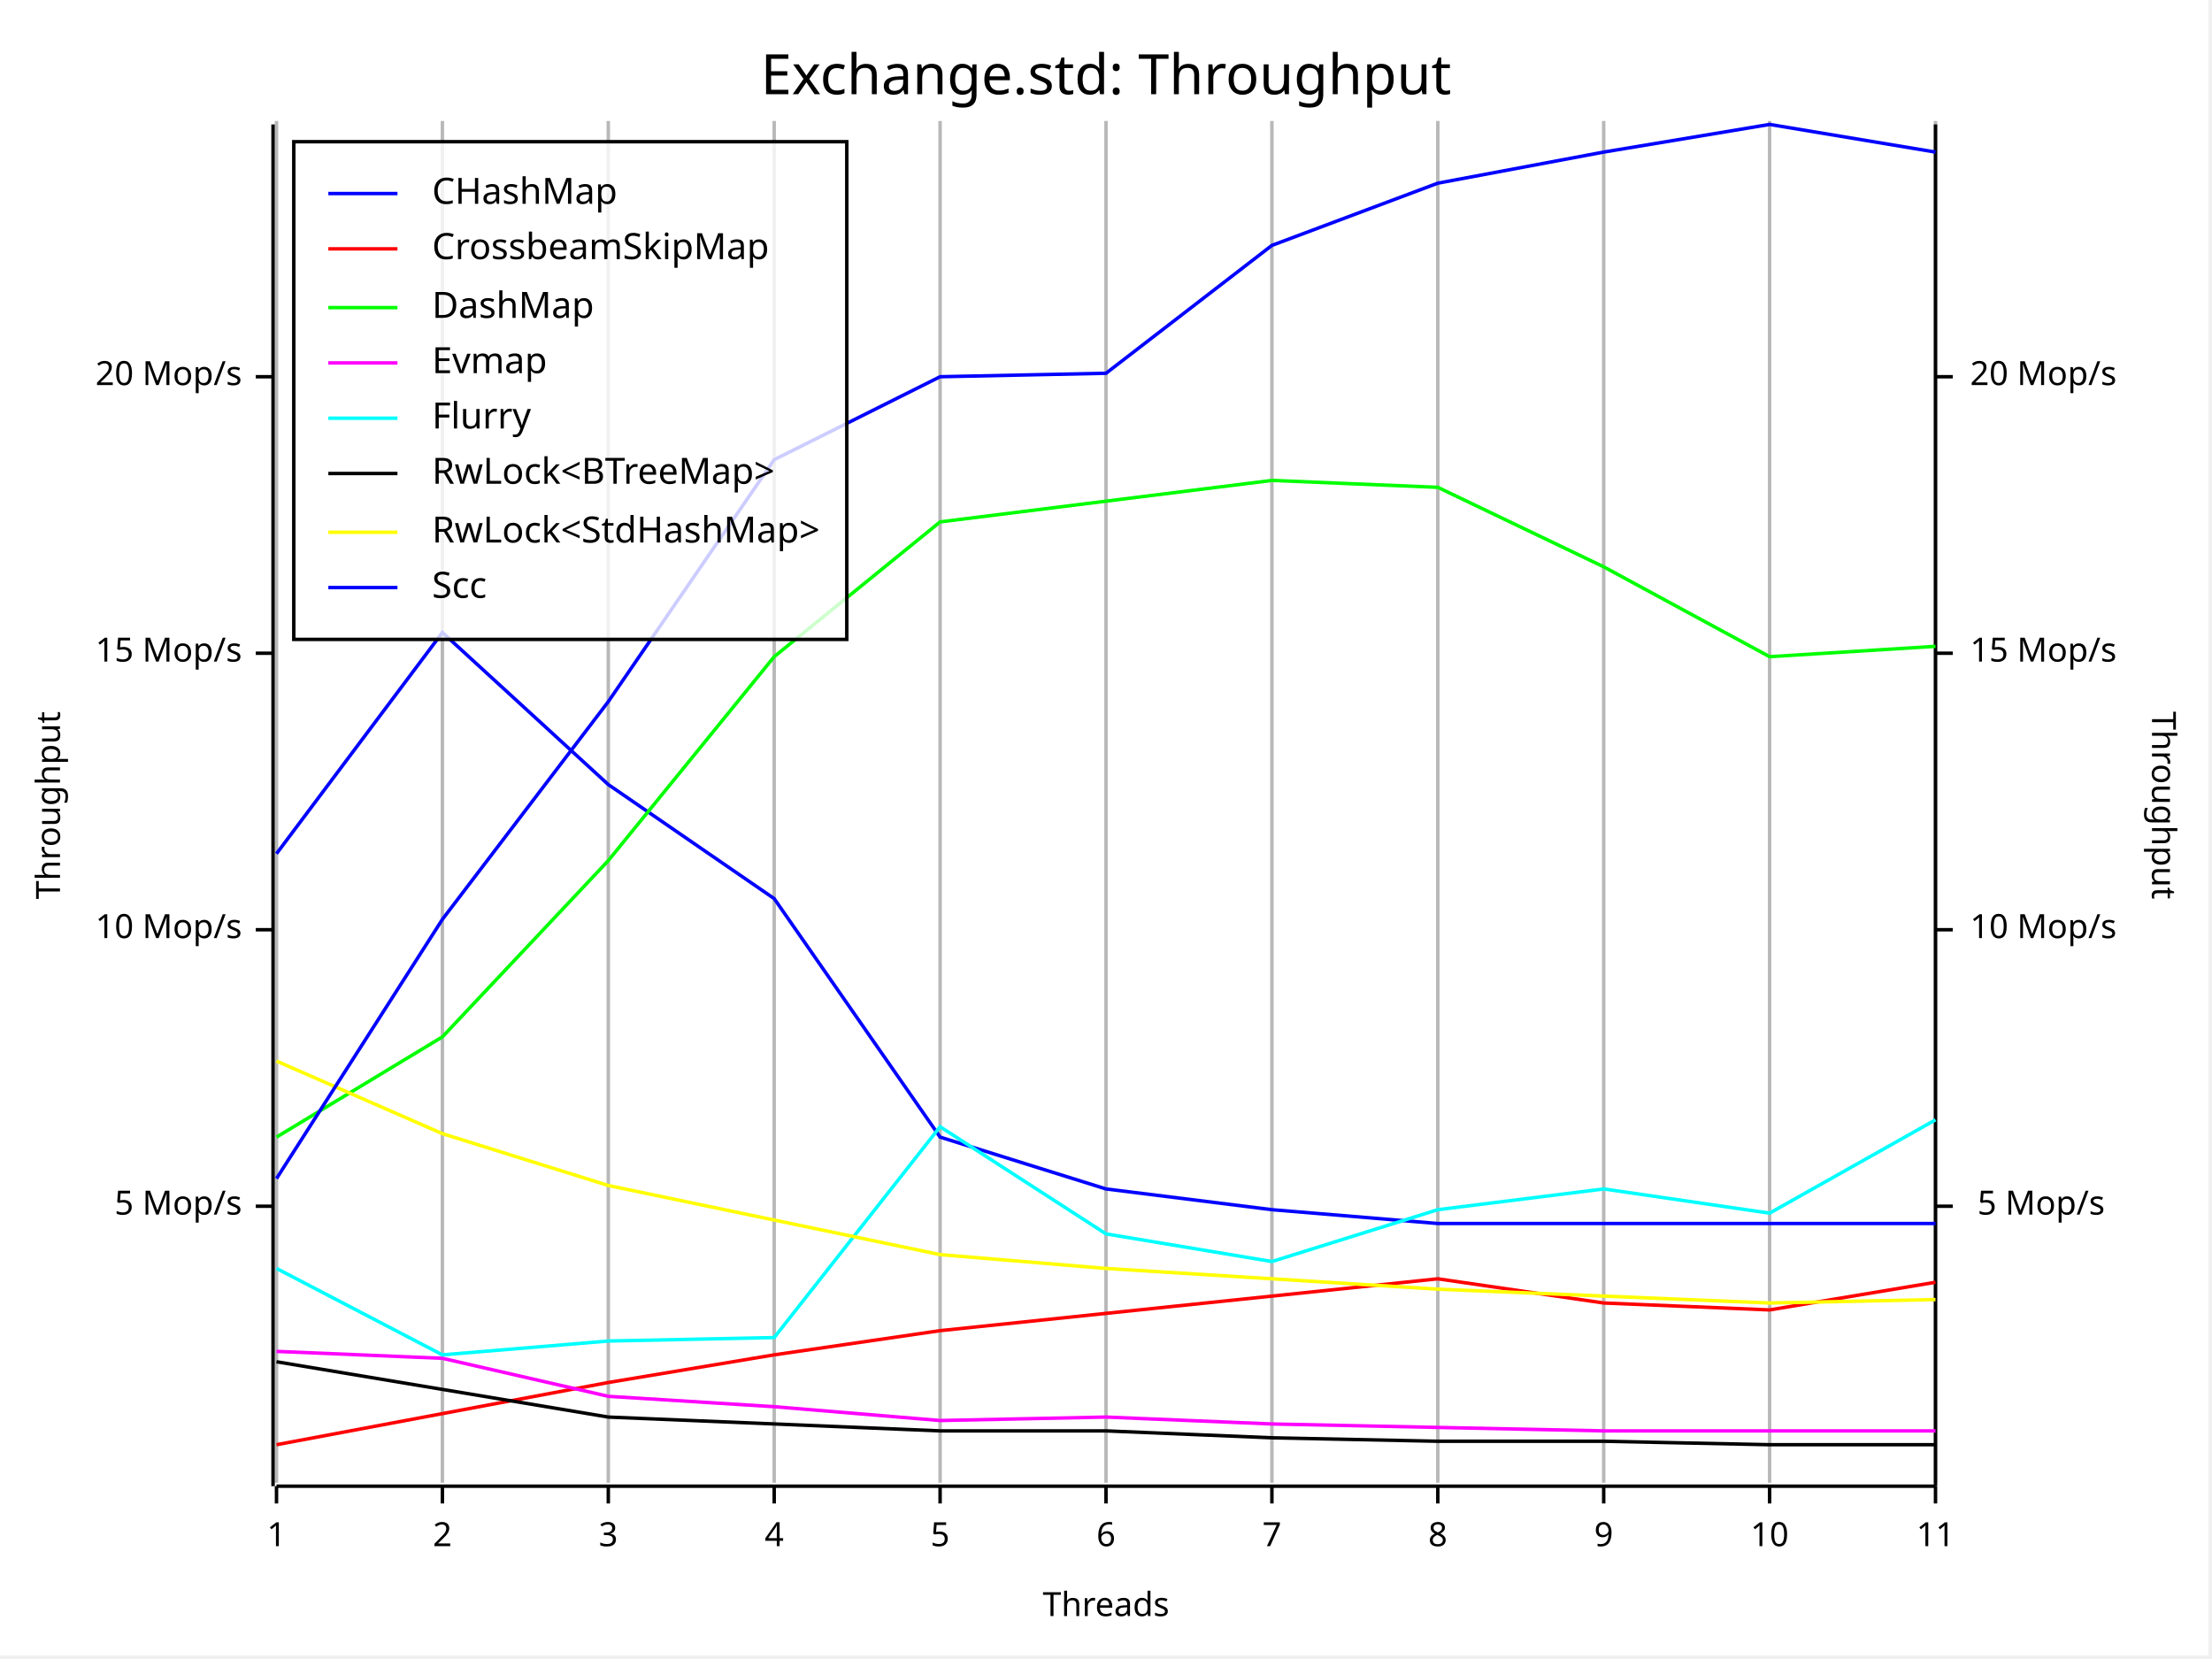
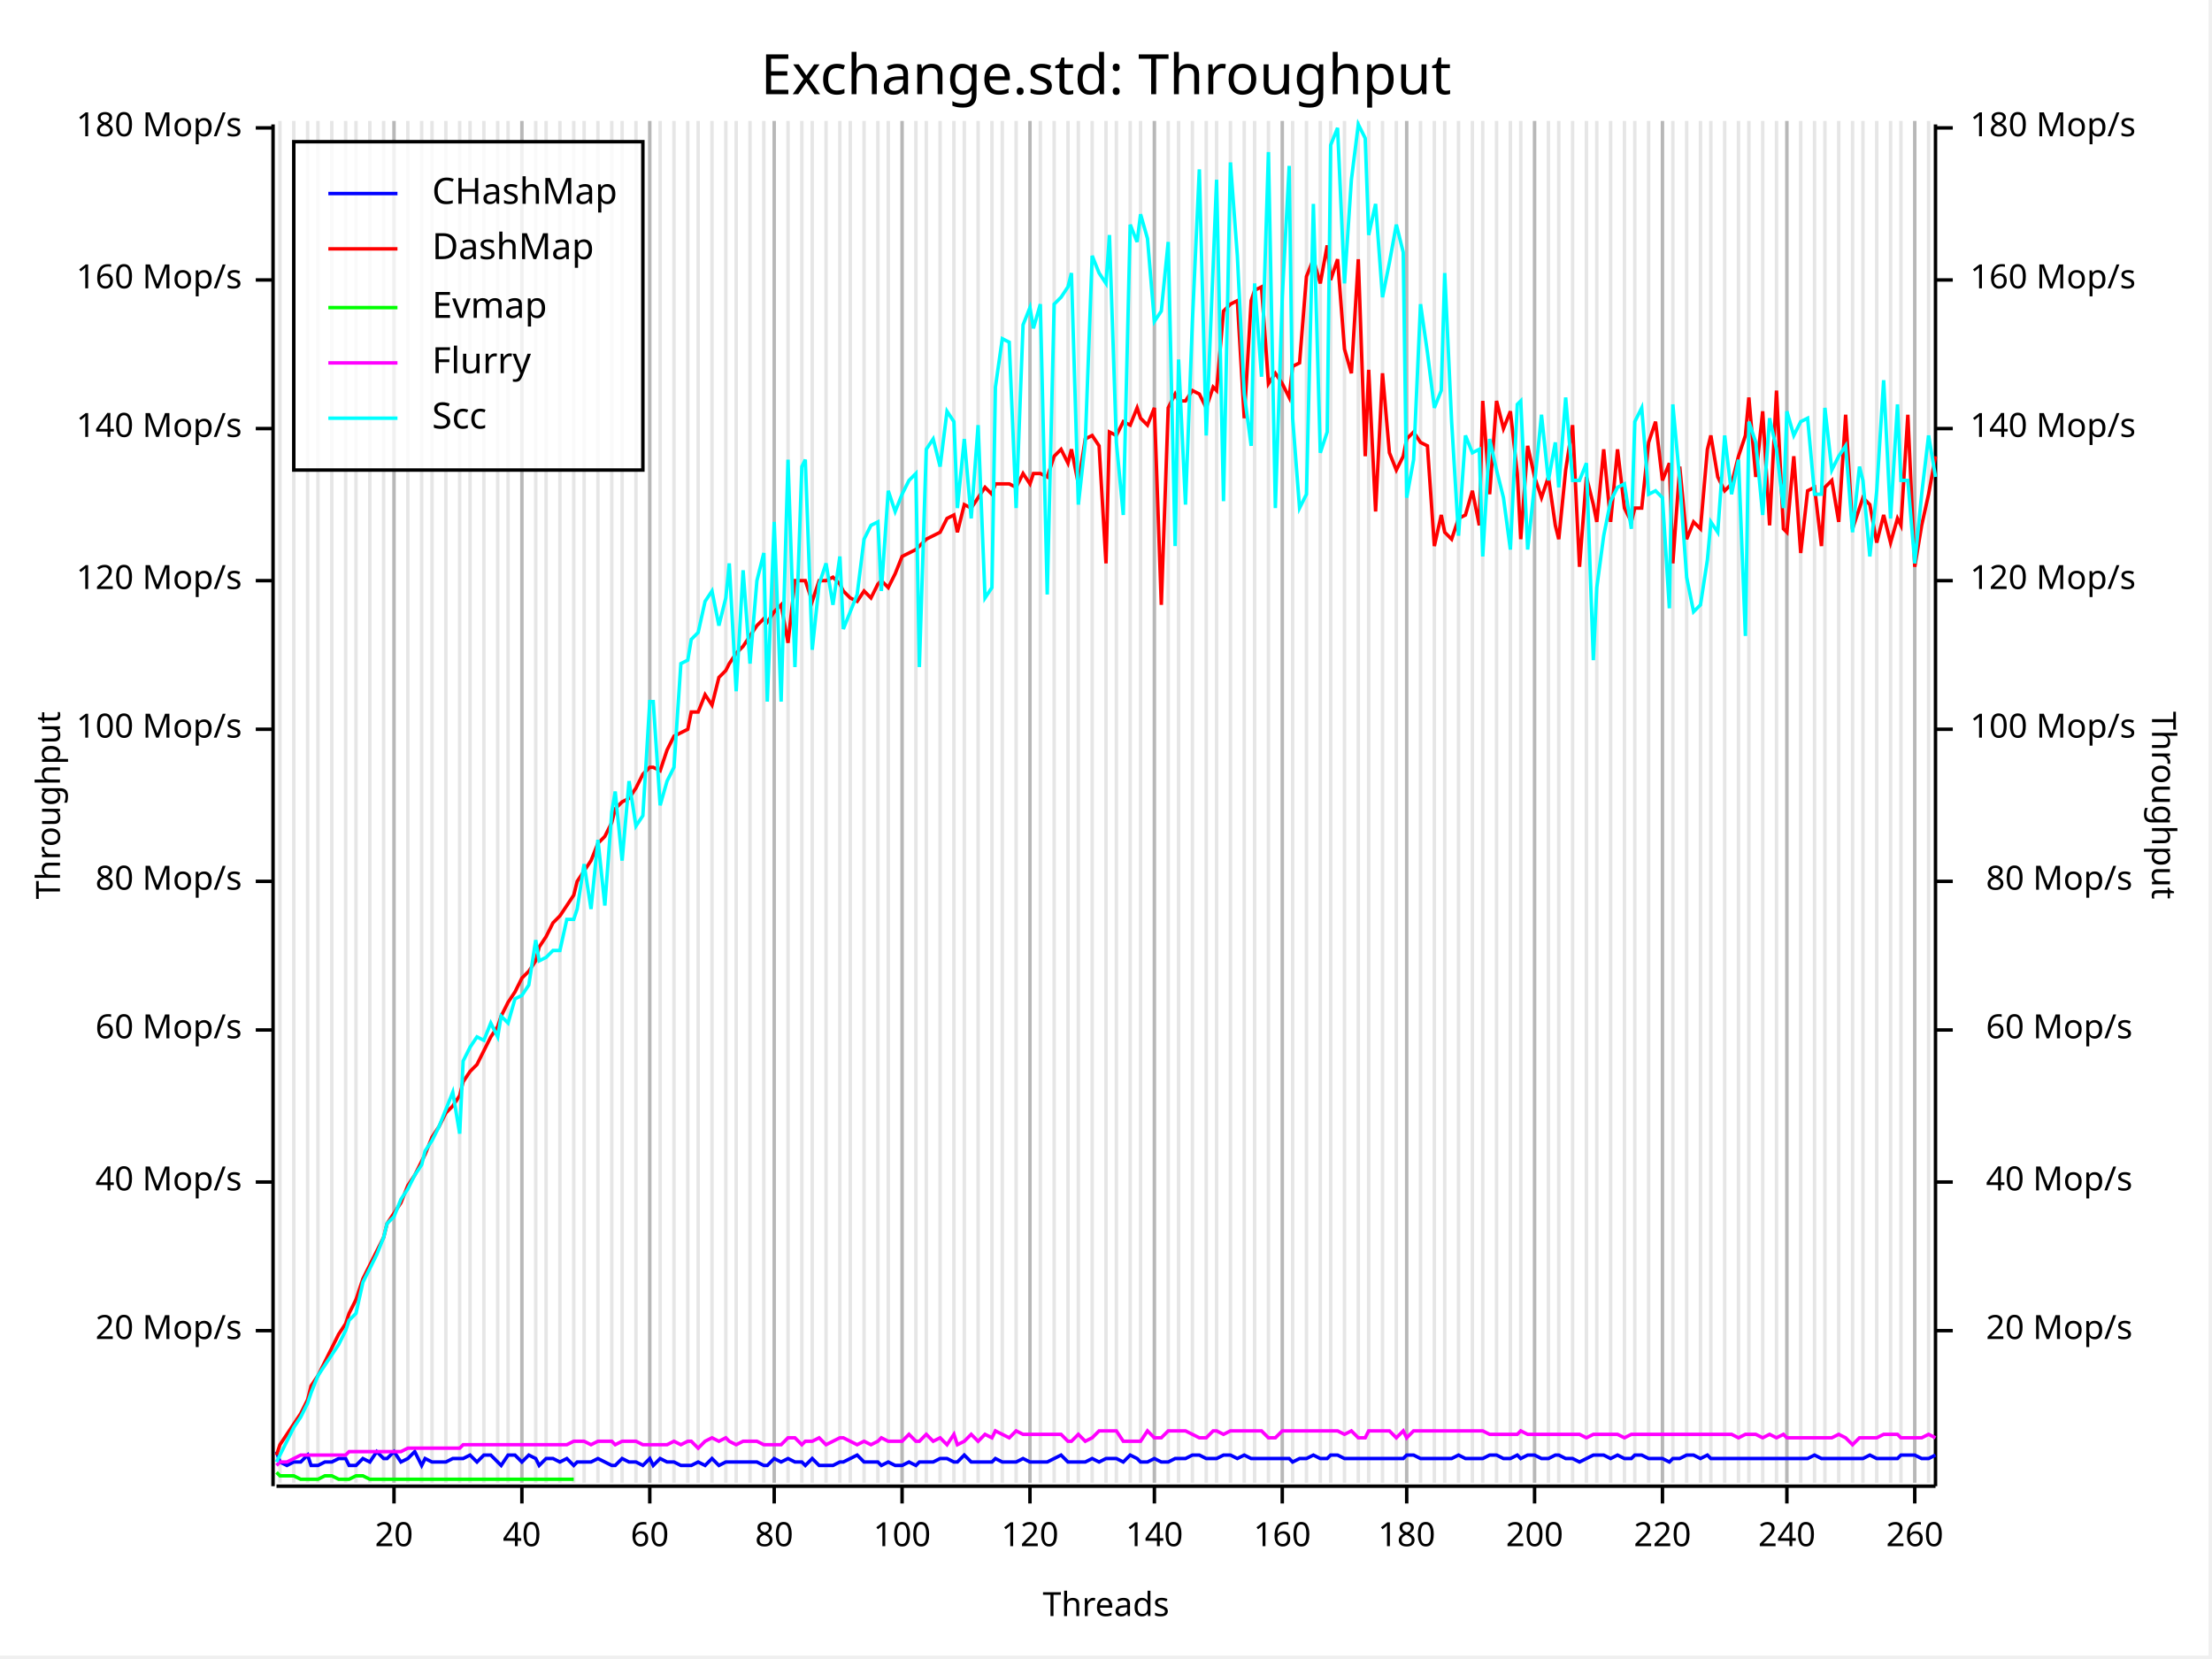
<svg xmlns="http://www.w3.org/2000/svg" width="640" height="480" viewBox="0 0 640 480">
  <rect x="0" y="0" width="639" height="479" opacity="1" fill="#FFFFFF" stroke="none" />
  <text x="320" y="15" dy="0.76em" text-anchor="middle" font-family="Fira Code" font-size="16.129" opacity="1" fill="#000000">
Exchange.std: Throughput
</text>
-   <line opacity="0.1" stroke="#000000" stroke-width="1" x1="80" y1="429" x2="80" y2="35" />
-   <line opacity="0.1" stroke="#000000" stroke-width="1" x1="128" y1="429" x2="128" y2="35" />
-   <line opacity="0.1" stroke="#000000" stroke-width="1" x1="176" y1="429" x2="176" y2="35" />
+   <line opacity="0.1" stroke="#000000" stroke-width="1" x1="81" y1="429" x2="81" y2="35" />
+   <line opacity="0.1" stroke="#000000" stroke-width="1" x1="85" y1="429" x2="85" y2="35" />
+   <line opacity="0.1" stroke="#000000" stroke-width="1" x1="89" y1="429" x2="89" y2="35" />
+   <line opacity="0.1" stroke="#000000" stroke-width="1" x1="92" y1="429" x2="92" y2="35" />
+   <line opacity="0.1" stroke="#000000" stroke-width="1" x1="96" y1="429" x2="96" y2="35" />
+   <line opacity="0.1" stroke="#000000" stroke-width="1" x1="100" y1="429" x2="100" y2="35" />
+   <line opacity="0.1" stroke="#000000" stroke-width="1" x1="103" y1="429" x2="103" y2="35" />
+   <line opacity="0.1" stroke="#000000" stroke-width="1" x1="107" y1="429" x2="107" y2="35" />
+   <line opacity="0.1" stroke="#000000" stroke-width="1" x1="111" y1="429" x2="111" y2="35" />
+   <line opacity="0.1" stroke="#000000" stroke-width="1" x1="114" y1="429" x2="114" y2="35" />
+   <line opacity="0.1" stroke="#000000" stroke-width="1" x1="118" y1="429" x2="118" y2="35" />
+   <line opacity="0.1" stroke="#000000" stroke-width="1" x1="122" y1="429" x2="122" y2="35" />
+   <line opacity="0.1" stroke="#000000" stroke-width="1" x1="125" y1="429" x2="125" y2="35" />
+   <line opacity="0.1" stroke="#000000" stroke-width="1" x1="129" y1="429" x2="129" y2="35" />
+   <line opacity="0.1" stroke="#000000" stroke-width="1" x1="133" y1="429" x2="133" y2="35" />
+   <line opacity="0.1" stroke="#000000" stroke-width="1" x1="136" y1="429" x2="136" y2="35" />
+   <line opacity="0.1" stroke="#000000" stroke-width="1" x1="140" y1="429" x2="140" y2="35" />
+   <line opacity="0.1" stroke="#000000" stroke-width="1" x1="144" y1="429" x2="144" y2="35" />
+   <line opacity="0.1" stroke="#000000" stroke-width="1" x1="147" y1="429" x2="147" y2="35" />
+   <line opacity="0.1" stroke="#000000" stroke-width="1" x1="151" y1="429" x2="151" y2="35" />
+   <line opacity="0.1" stroke="#000000" stroke-width="1" x1="155" y1="429" x2="155" y2="35" />
+   <line opacity="0.1" stroke="#000000" stroke-width="1" x1="158" y1="429" x2="158" y2="35" />
+   <line opacity="0.1" stroke="#000000" stroke-width="1" x1="162" y1="429" x2="162" y2="35" />
+   <line opacity="0.1" stroke="#000000" stroke-width="1" x1="166" y1="429" x2="166" y2="35" />
+   <line opacity="0.1" stroke="#000000" stroke-width="1" x1="169" y1="429" x2="169" y2="35" />
+   <line opacity="0.1" stroke="#000000" stroke-width="1" x1="173" y1="429" x2="173" y2="35" />
+   <line opacity="0.1" stroke="#000000" stroke-width="1" x1="177" y1="429" x2="177" y2="35" />
+   <line opacity="0.1" stroke="#000000" stroke-width="1" x1="180" y1="429" x2="180" y2="35" />
+   <line opacity="0.1" stroke="#000000" stroke-width="1" x1="184" y1="429" x2="184" y2="35" />
+   <line opacity="0.1" stroke="#000000" stroke-width="1" x1="188" y1="429" x2="188" y2="35" />
+   <line opacity="0.1" stroke="#000000" stroke-width="1" x1="191" y1="429" x2="191" y2="35" />
+   <line opacity="0.1" stroke="#000000" stroke-width="1" x1="195" y1="429" x2="195" y2="35" />
+   <line opacity="0.1" stroke="#000000" stroke-width="1" x1="199" y1="429" x2="199" y2="35" />
+   <line opacity="0.1" stroke="#000000" stroke-width="1" x1="202" y1="429" x2="202" y2="35" />
+   <line opacity="0.1" stroke="#000000" stroke-width="1" x1="206" y1="429" x2="206" y2="35" />
+   <line opacity="0.1" stroke="#000000" stroke-width="1" x1="210" y1="429" x2="210" y2="35" />
+   <line opacity="0.1" stroke="#000000" stroke-width="1" x1="213" y1="429" x2="213" y2="35" />
+   <line opacity="0.1" stroke="#000000" stroke-width="1" x1="217" y1="429" x2="217" y2="35" />
+   <line opacity="0.1" stroke="#000000" stroke-width="1" x1="221" y1="429" x2="221" y2="35" />
  <line opacity="0.1" stroke="#000000" stroke-width="1" x1="224" y1="429" x2="224" y2="35" />
+   <line opacity="0.1" stroke="#000000" stroke-width="1" x1="228" y1="429" x2="228" y2="35" />
+   <line opacity="0.1" stroke="#000000" stroke-width="1" x1="232" y1="429" x2="232" y2="35" />
+   <line opacity="0.1" stroke="#000000" stroke-width="1" x1="235" y1="429" x2="235" y2="35" />
+   <line opacity="0.1" stroke="#000000" stroke-width="1" x1="239" y1="429" x2="239" y2="35" />
+   <line opacity="0.1" stroke="#000000" stroke-width="1" x1="243" y1="429" x2="243" y2="35" />
+   <line opacity="0.1" stroke="#000000" stroke-width="1" x1="246" y1="429" x2="246" y2="35" />
+   <line opacity="0.1" stroke="#000000" stroke-width="1" x1="250" y1="429" x2="250" y2="35" />
+   <line opacity="0.1" stroke="#000000" stroke-width="1" x1="254" y1="429" x2="254" y2="35" />
+   <line opacity="0.1" stroke="#000000" stroke-width="1" x1="257" y1="429" x2="257" y2="35" />
+   <line opacity="0.1" stroke="#000000" stroke-width="1" x1="261" y1="429" x2="261" y2="35" />
+   <line opacity="0.1" stroke="#000000" stroke-width="1" x1="265" y1="429" x2="265" y2="35" />
+   <line opacity="0.1" stroke="#000000" stroke-width="1" x1="268" y1="429" x2="268" y2="35" />
  <line opacity="0.1" stroke="#000000" stroke-width="1" x1="272" y1="429" x2="272" y2="35" />
+   <line opacity="0.1" stroke="#000000" stroke-width="1" x1="276" y1="429" x2="276" y2="35" />
+   <line opacity="0.1" stroke="#000000" stroke-width="1" x1="279" y1="429" x2="279" y2="35" />
+   <line opacity="0.1" stroke="#000000" stroke-width="1" x1="283" y1="429" x2="283" y2="35" />
+   <line opacity="0.1" stroke="#000000" stroke-width="1" x1="287" y1="429" x2="287" y2="35" />
+   <line opacity="0.1" stroke="#000000" stroke-width="1" x1="290" y1="429" x2="290" y2="35" />
+   <line opacity="0.1" stroke="#000000" stroke-width="1" x1="294" y1="429" x2="294" y2="35" />
+   <line opacity="0.1" stroke="#000000" stroke-width="1" x1="298" y1="429" x2="298" y2="35" />
+   <line opacity="0.1" stroke="#000000" stroke-width="1" x1="301" y1="429" x2="301" y2="35" />
+   <line opacity="0.1" stroke="#000000" stroke-width="1" x1="305" y1="429" x2="305" y2="35" />
+   <line opacity="0.1" stroke="#000000" stroke-width="1" x1="309" y1="429" x2="309" y2="35" />
+   <line opacity="0.1" stroke="#000000" stroke-width="1" x1="312" y1="429" x2="312" y2="35" />
+   <line opacity="0.1" stroke="#000000" stroke-width="1" x1="316" y1="429" x2="316" y2="35" />
  <line opacity="0.1" stroke="#000000" stroke-width="1" x1="320" y1="429" x2="320" y2="35" />
-   <line opacity="0.1" stroke="#000000" stroke-width="1" x1="368" y1="429" x2="368" y2="35" />
-   <line opacity="0.1" stroke="#000000" stroke-width="1" x1="416" y1="429" x2="416" y2="35" />
-   <line opacity="0.1" stroke="#000000" stroke-width="1" x1="464" y1="429" x2="464" y2="35" />
-   <line opacity="0.1" stroke="#000000" stroke-width="1" x1="512" y1="429" x2="512" y2="35" />
-   <line opacity="0.1" stroke="#000000" stroke-width="1" x1="560" y1="429" x2="560" y2="35" />
+   <line opacity="0.1" stroke="#000000" stroke-width="1" x1="323" y1="429" x2="323" y2="35" />
+   <line opacity="0.1" stroke="#000000" stroke-width="1" x1="327" y1="429" x2="327" y2="35" />
+   <line opacity="0.1" stroke="#000000" stroke-width="1" x1="330" y1="429" x2="330" y2="35" />
+   <line opacity="0.1" stroke="#000000" stroke-width="1" x1="334" y1="429" x2="334" y2="35" />
+   <line opacity="0.1" stroke="#000000" stroke-width="1" x1="338" y1="429" x2="338" y2="35" />
+   <line opacity="0.1" stroke="#000000" stroke-width="1" x1="341" y1="429" x2="341" y2="35" />
+   <line opacity="0.1" stroke="#000000" stroke-width="1" x1="345" y1="429" x2="345" y2="35" />
+   <line opacity="0.1" stroke="#000000" stroke-width="1" x1="349" y1="429" x2="349" y2="35" />
+   <line opacity="0.1" stroke="#000000" stroke-width="1" x1="352" y1="429" x2="352" y2="35" />
+   <line opacity="0.1" stroke="#000000" stroke-width="1" x1="356" y1="429" x2="356" y2="35" />
+   <line opacity="0.1" stroke="#000000" stroke-width="1" x1="360" y1="429" x2="360" y2="35" />
+   <line opacity="0.1" stroke="#000000" stroke-width="1" x1="363" y1="429" x2="363" y2="35" />
+   <line opacity="0.1" stroke="#000000" stroke-width="1" x1="367" y1="429" x2="367" y2="35" />
+   <line opacity="0.1" stroke="#000000" stroke-width="1" x1="371" y1="429" x2="371" y2="35" />
+   <line opacity="0.1" stroke="#000000" stroke-width="1" x1="374" y1="429" x2="374" y2="35" />
+   <line opacity="0.1" stroke="#000000" stroke-width="1" x1="378" y1="429" x2="378" y2="35" />
+   <line opacity="0.1" stroke="#000000" stroke-width="1" x1="382" y1="429" x2="382" y2="35" />
+   <line opacity="0.1" stroke="#000000" stroke-width="1" x1="385" y1="429" x2="385" y2="35" />
+   <line opacity="0.1" stroke="#000000" stroke-width="1" x1="389" y1="429" x2="389" y2="35" />
+   <line opacity="0.1" stroke="#000000" stroke-width="1" x1="393" y1="429" x2="393" y2="35" />
+   <line opacity="0.1" stroke="#000000" stroke-width="1" x1="396" y1="429" x2="396" y2="35" />
+   <line opacity="0.1" stroke="#000000" stroke-width="1" x1="400" y1="429" x2="400" y2="35" />
+   <line opacity="0.1" stroke="#000000" stroke-width="1" x1="404" y1="429" x2="404" y2="35" />
+   <line opacity="0.1" stroke="#000000" stroke-width="1" x1="407" y1="429" x2="407" y2="35" />
+   <line opacity="0.1" stroke="#000000" stroke-width="1" x1="411" y1="429" x2="411" y2="35" />
+   <line opacity="0.1" stroke="#000000" stroke-width="1" x1="415" y1="429" x2="415" y2="35" />
+   <line opacity="0.1" stroke="#000000" stroke-width="1" x1="418" y1="429" x2="418" y2="35" />
+   <line opacity="0.1" stroke="#000000" stroke-width="1" x1="422" y1="429" x2="422" y2="35" />
+   <line opacity="0.1" stroke="#000000" stroke-width="1" x1="426" y1="429" x2="426" y2="35" />
+   <line opacity="0.1" stroke="#000000" stroke-width="1" x1="429" y1="429" x2="429" y2="35" />
+   <line opacity="0.1" stroke="#000000" stroke-width="1" x1="433" y1="429" x2="433" y2="35" />
+   <line opacity="0.1" stroke="#000000" stroke-width="1" x1="437" y1="429" x2="437" y2="35" />
+   <line opacity="0.1" stroke="#000000" stroke-width="1" x1="440" y1="429" x2="440" y2="35" />
+   <line opacity="0.1" stroke="#000000" stroke-width="1" x1="444" y1="429" x2="444" y2="35" />
+   <line opacity="0.1" stroke="#000000" stroke-width="1" x1="448" y1="429" x2="448" y2="35" />
+   <line opacity="0.1" stroke="#000000" stroke-width="1" x1="451" y1="429" x2="451" y2="35" />
+   <line opacity="0.1" stroke="#000000" stroke-width="1" x1="455" y1="429" x2="455" y2="35" />
+   <line opacity="0.1" stroke="#000000" stroke-width="1" x1="459" y1="429" x2="459" y2="35" />
+   <line opacity="0.1" stroke="#000000" stroke-width="1" x1="462" y1="429" x2="462" y2="35" />
+   <line opacity="0.1" stroke="#000000" stroke-width="1" x1="466" y1="429" x2="466" y2="35" />
+   <line opacity="0.1" stroke="#000000" stroke-width="1" x1="470" y1="429" x2="470" y2="35" />
+   <line opacity="0.1" stroke="#000000" stroke-width="1" x1="473" y1="429" x2="473" y2="35" />
+   <line opacity="0.1" stroke="#000000" stroke-width="1" x1="477" y1="429" x2="477" y2="35" />
+   <line opacity="0.1" stroke="#000000" stroke-width="1" x1="481" y1="429" x2="481" y2="35" />
+   <line opacity="0.1" stroke="#000000" stroke-width="1" x1="484" y1="429" x2="484" y2="35" />
+   <line opacity="0.1" stroke="#000000" stroke-width="1" x1="488" y1="429" x2="488" y2="35" />
+   <line opacity="0.1" stroke="#000000" stroke-width="1" x1="492" y1="429" x2="492" y2="35" />
+   <line opacity="0.1" stroke="#000000" stroke-width="1" x1="495" y1="429" x2="495" y2="35" />
+   <line opacity="0.1" stroke="#000000" stroke-width="1" x1="499" y1="429" x2="499" y2="35" />
+   <line opacity="0.1" stroke="#000000" stroke-width="1" x1="503" y1="429" x2="503" y2="35" />
+   <line opacity="0.1" stroke="#000000" stroke-width="1" x1="506" y1="429" x2="506" y2="35" />
+   <line opacity="0.1" stroke="#000000" stroke-width="1" x1="510" y1="429" x2="510" y2="35" />
+   <line opacity="0.1" stroke="#000000" stroke-width="1" x1="514" y1="429" x2="514" y2="35" />
+   <line opacity="0.1" stroke="#000000" stroke-width="1" x1="517" y1="429" x2="517" y2="35" />
+   <line opacity="0.1" stroke="#000000" stroke-width="1" x1="521" y1="429" x2="521" y2="35" />
+   <line opacity="0.1" stroke="#000000" stroke-width="1" x1="525" y1="429" x2="525" y2="35" />
+   <line opacity="0.1" stroke="#000000" stroke-width="1" x1="528" y1="429" x2="528" y2="35" />
+   <line opacity="0.1" stroke="#000000" stroke-width="1" x1="532" y1="429" x2="532" y2="35" />
+   <line opacity="0.1" stroke="#000000" stroke-width="1" x1="536" y1="429" x2="536" y2="35" />
+   <line opacity="0.1" stroke="#000000" stroke-width="1" x1="539" y1="429" x2="539" y2="35" />
+   <line opacity="0.1" stroke="#000000" stroke-width="1" x1="543" y1="429" x2="543" y2="35" />
+   <line opacity="0.1" stroke="#000000" stroke-width="1" x1="547" y1="429" x2="547" y2="35" />
+   <line opacity="0.1" stroke="#000000" stroke-width="1" x1="550" y1="429" x2="550" y2="35" />
+   <line opacity="0.1" stroke="#000000" stroke-width="1" x1="554" y1="429" x2="554" y2="35" />
+   <line opacity="0.1" stroke="#000000" stroke-width="1" x1="558" y1="429" x2="558" y2="35" />
  <text x="10" y="233" dy="0.76em" text-anchor="middle" font-family="sans-serif" font-size="9.677" opacity="1" fill="#000000" transform="rotate(270, 10, 233)">
Throughput
</text>
  <text x="320" y="470" dy="-0.5ex" text-anchor="middle" font-family="sans-serif" font-size="9.677" opacity="1" fill="#000000">
Threads
</text>
  <text x="630" y="233" dy="0.76em" text-anchor="middle" font-family="sans-serif" font-size="9.677" opacity="1" fill="#000000" transform="rotate(90, 630, 233)">
Throughput
</text>
-   <line opacity="0.2" stroke="#000000" stroke-width="1" x1="80" y1="429" x2="80" y2="35" />
-   <line opacity="0.2" stroke="#000000" stroke-width="1" x1="128" y1="429" x2="128" y2="35" />
-   <line opacity="0.2" stroke="#000000" stroke-width="1" x1="176" y1="429" x2="176" y2="35" />
+   <line opacity="0.2" stroke="#000000" stroke-width="1" x1="114" y1="429" x2="114" y2="35" />
+   <line opacity="0.2" stroke="#000000" stroke-width="1" x1="151" y1="429" x2="151" y2="35" />
+   <line opacity="0.2" stroke="#000000" stroke-width="1" x1="188" y1="429" x2="188" y2="35" />
  <line opacity="0.2" stroke="#000000" stroke-width="1" x1="224" y1="429" x2="224" y2="35" />
-   <line opacity="0.2" stroke="#000000" stroke-width="1" x1="272" y1="429" x2="272" y2="35" />
-   <line opacity="0.2" stroke="#000000" stroke-width="1" x1="320" y1="429" x2="320" y2="35" />
-   <line opacity="0.2" stroke="#000000" stroke-width="1" x1="368" y1="429" x2="368" y2="35" />
-   <line opacity="0.2" stroke="#000000" stroke-width="1" x1="416" y1="429" x2="416" y2="35" />
-   <line opacity="0.2" stroke="#000000" stroke-width="1" x1="464" y1="429" x2="464" y2="35" />
-   <line opacity="0.2" stroke="#000000" stroke-width="1" x1="512" y1="429" x2="512" y2="35" />
-   <line opacity="0.2" stroke="#000000" stroke-width="1" x1="560" y1="429" x2="560" y2="35" />
+   <line opacity="0.2" stroke="#000000" stroke-width="1" x1="261" y1="429" x2="261" y2="35" />
+   <line opacity="0.2" stroke="#000000" stroke-width="1" x1="298" y1="429" x2="298" y2="35" />
+   <line opacity="0.2" stroke="#000000" stroke-width="1" x1="334" y1="429" x2="334" y2="35" />
+   <line opacity="0.2" stroke="#000000" stroke-width="1" x1="371" y1="429" x2="371" y2="35" />
+   <line opacity="0.2" stroke="#000000" stroke-width="1" x1="407" y1="429" x2="407" y2="35" />
+   <line opacity="0.2" stroke="#000000" stroke-width="1" x1="444" y1="429" x2="444" y2="35" />
+   <line opacity="0.2" stroke="#000000" stroke-width="1" x1="481" y1="429" x2="481" y2="35" />
+   <line opacity="0.2" stroke="#000000" stroke-width="1" x1="517" y1="429" x2="517" y2="35" />
+   <line opacity="0.2" stroke="#000000" stroke-width="1" x1="554" y1="429" x2="554" y2="35" />
  <polyline fill="none" opacity="1" stroke="#000000" stroke-width="1" points="79,36 79,430 " />
-   <text x="70" y="349" dy="0.5ex" text-anchor="end" font-family="sans-serif" font-size="9.677" opacity="1" fill="#000000">
- 5 Mop/s
- </text>
-   <polyline fill="none" opacity="1" stroke="#000000" stroke-width="1" points="74,349 79,349 " />
-   <text x="70" y="269" dy="0.5ex" text-anchor="end" font-family="sans-serif" font-size="9.677" opacity="1" fill="#000000">
- 10 Mop/s
- </text>
-   <polyline fill="none" opacity="1" stroke="#000000" stroke-width="1" points="74,269 79,269 " />
-   <text x="70" y="189" dy="0.5ex" text-anchor="end" font-family="sans-serif" font-size="9.677" opacity="1" fill="#000000">
- 15 Mop/s
- </text>
-   <polyline fill="none" opacity="1" stroke="#000000" stroke-width="1" points="74,189 79,189 " />
-   <text x="70" y="109" dy="0.5ex" text-anchor="end" font-family="sans-serif" font-size="9.677" opacity="1" fill="#000000">
+   <text x="70" y="385" dy="0.5ex" text-anchor="end" font-family="sans-serif" font-size="9.677" opacity="1" fill="#000000">
20 Mop/s
</text>
-   <polyline fill="none" opacity="1" stroke="#000000" stroke-width="1" points="74,109 79,109 " />
+   <polyline fill="none" opacity="1" stroke="#000000" stroke-width="1" points="74,385 79,385 " />
+   <text x="70" y="342" dy="0.5ex" text-anchor="end" font-family="sans-serif" font-size="9.677" opacity="1" fill="#000000">
+ 40 Mop/s
+ </text>
+   <polyline fill="none" opacity="1" stroke="#000000" stroke-width="1" points="74,342 79,342 " />
+   <text x="70" y="298" dy="0.5ex" text-anchor="end" font-family="sans-serif" font-size="9.677" opacity="1" fill="#000000">
+ 60 Mop/s
+ </text>
+   <polyline fill="none" opacity="1" stroke="#000000" stroke-width="1" points="74,298 79,298 " />
+   <text x="70" y="255" dy="0.5ex" text-anchor="end" font-family="sans-serif" font-size="9.677" opacity="1" fill="#000000">
+ 80 Mop/s
+ </text>
+   <polyline fill="none" opacity="1" stroke="#000000" stroke-width="1" points="74,255 79,255 " />
+   <text x="70" y="211" dy="0.5ex" text-anchor="end" font-family="sans-serif" font-size="9.677" opacity="1" fill="#000000">
+ 100 Mop/s
+ </text>
+   <polyline fill="none" opacity="1" stroke="#000000" stroke-width="1" points="74,211 79,211 " />
+   <text x="70" y="168" dy="0.5ex" text-anchor="end" font-family="sans-serif" font-size="9.677" opacity="1" fill="#000000">
+ 120 Mop/s
+ </text>
+   <polyline fill="none" opacity="1" stroke="#000000" stroke-width="1" points="74,168 79,168 " />
+   <text x="70" y="124" dy="0.5ex" text-anchor="end" font-family="sans-serif" font-size="9.677" opacity="1" fill="#000000">
+ 140 Mop/s
+ </text>
+   <polyline fill="none" opacity="1" stroke="#000000" stroke-width="1" points="74,124 79,124 " />
+   <text x="70" y="81" dy="0.5ex" text-anchor="end" font-family="sans-serif" font-size="9.677" opacity="1" fill="#000000">
+ 160 Mop/s
+ </text>
+   <polyline fill="none" opacity="1" stroke="#000000" stroke-width="1" points="74,81 79,81 " />
+   <text x="70" y="37" dy="0.5ex" text-anchor="end" font-family="sans-serif" font-size="9.677" opacity="1" fill="#000000">
+ 180 Mop/s
+ </text>
+   <polyline fill="none" opacity="1" stroke="#000000" stroke-width="1" points="74,37 79,37 " />
  <polyline fill="none" opacity="1" stroke="#000000" stroke-width="1" points="80,430 560,430 " />
-   <text x="80" y="440" dy="0.76em" text-anchor="middle" font-family="sans-serif" font-size="9.677" opacity="1" fill="#000000">
- 1
- </text>
-   <polyline fill="none" opacity="1" stroke="#000000" stroke-width="1" points="80,430 80,435 " />
-   <text x="128" y="440" dy="0.76em" text-anchor="middle" font-family="sans-serif" font-size="9.677" opacity="1" fill="#000000">
- 2
- </text>
-   <polyline fill="none" opacity="1" stroke="#000000" stroke-width="1" points="128,430 128,435 " />
-   <text x="176" y="440" dy="0.76em" text-anchor="middle" font-family="sans-serif" font-size="9.677" opacity="1" fill="#000000">
- 3
- </text>
-   <polyline fill="none" opacity="1" stroke="#000000" stroke-width="1" points="176,430 176,435 " />
+   <text x="114" y="440" dy="0.76em" text-anchor="middle" font-family="sans-serif" font-size="9.677" opacity="1" fill="#000000">
+ 20
+ </text>
+   <polyline fill="none" opacity="1" stroke="#000000" stroke-width="1" points="114,430 114,435 " />
+   <text x="151" y="440" dy="0.76em" text-anchor="middle" font-family="sans-serif" font-size="9.677" opacity="1" fill="#000000">
+ 40
+ </text>
+   <polyline fill="none" opacity="1" stroke="#000000" stroke-width="1" points="151,430 151,435 " />
+   <text x="188" y="440" dy="0.76em" text-anchor="middle" font-family="sans-serif" font-size="9.677" opacity="1" fill="#000000">
+ 60
+ </text>
+   <polyline fill="none" opacity="1" stroke="#000000" stroke-width="1" points="188,430 188,435 " />
  <text x="224" y="440" dy="0.76em" text-anchor="middle" font-family="sans-serif" font-size="9.677" opacity="1" fill="#000000">
- 4
+ 80
</text>
  <polyline fill="none" opacity="1" stroke="#000000" stroke-width="1" points="224,430 224,435 " />
-   <text x="272" y="440" dy="0.76em" text-anchor="middle" font-family="sans-serif" font-size="9.677" opacity="1" fill="#000000">
- 5
- </text>
-   <polyline fill="none" opacity="1" stroke="#000000" stroke-width="1" points="272,430 272,435 " />
-   <text x="320" y="440" dy="0.76em" text-anchor="middle" font-family="sans-serif" font-size="9.677" opacity="1" fill="#000000">
- 6
- </text>
-   <polyline fill="none" opacity="1" stroke="#000000" stroke-width="1" points="320,430 320,435 " />
-   <text x="368" y="440" dy="0.76em" text-anchor="middle" font-family="sans-serif" font-size="9.677" opacity="1" fill="#000000">
- 7
- </text>
-   <polyline fill="none" opacity="1" stroke="#000000" stroke-width="1" points="368,430 368,435 " />
-   <text x="416" y="440" dy="0.76em" text-anchor="middle" font-family="sans-serif" font-size="9.677" opacity="1" fill="#000000">
- 8
- </text>
-   <polyline fill="none" opacity="1" stroke="#000000" stroke-width="1" points="416,430 416,435 " />
-   <text x="464" y="440" dy="0.76em" text-anchor="middle" font-family="sans-serif" font-size="9.677" opacity="1" fill="#000000">
- 9
- </text>
-   <polyline fill="none" opacity="1" stroke="#000000" stroke-width="1" points="464,430 464,435 " />
-   <text x="512" y="440" dy="0.76em" text-anchor="middle" font-family="sans-serif" font-size="9.677" opacity="1" fill="#000000">
- 10
- </text>
-   <polyline fill="none" opacity="1" stroke="#000000" stroke-width="1" points="512,430 512,435 " />
-   <text x="560" y="440" dy="0.76em" text-anchor="middle" font-family="sans-serif" font-size="9.677" opacity="1" fill="#000000">
- 11
- </text>
-   <polyline fill="none" opacity="1" stroke="#000000" stroke-width="1" points="560,430 560,435 " />
+   <text x="261" y="440" dy="0.76em" text-anchor="middle" font-family="sans-serif" font-size="9.677" opacity="1" fill="#000000">
+ 100
+ </text>
+   <polyline fill="none" opacity="1" stroke="#000000" stroke-width="1" points="261,430 261,435 " />
+   <text x="298" y="440" dy="0.76em" text-anchor="middle" font-family="sans-serif" font-size="9.677" opacity="1" fill="#000000">
+ 120
+ </text>
+   <polyline fill="none" opacity="1" stroke="#000000" stroke-width="1" points="298,430 298,435 " />
+   <text x="334" y="440" dy="0.76em" text-anchor="middle" font-family="sans-serif" font-size="9.677" opacity="1" fill="#000000">
+ 140
+ </text>
+   <polyline fill="none" opacity="1" stroke="#000000" stroke-width="1" points="334,430 334,435 " />
+   <text x="371" y="440" dy="0.76em" text-anchor="middle" font-family="sans-serif" font-size="9.677" opacity="1" fill="#000000">
+ 160
+ </text>
+   <polyline fill="none" opacity="1" stroke="#000000" stroke-width="1" points="371,430 371,435 " />
+   <text x="407" y="440" dy="0.76em" text-anchor="middle" font-family="sans-serif" font-size="9.677" opacity="1" fill="#000000">
+ 180
+ </text>
+   <polyline fill="none" opacity="1" stroke="#000000" stroke-width="1" points="407,430 407,435 " />
+   <text x="444" y="440" dy="0.76em" text-anchor="middle" font-family="sans-serif" font-size="9.677" opacity="1" fill="#000000">
+ 200
+ </text>
+   <polyline fill="none" opacity="1" stroke="#000000" stroke-width="1" points="444,430 444,435 " />
+   <text x="481" y="440" dy="0.76em" text-anchor="middle" font-family="sans-serif" font-size="9.677" opacity="1" fill="#000000">
+ 220
+ </text>
+   <polyline fill="none" opacity="1" stroke="#000000" stroke-width="1" points="481,430 481,435 " />
+   <text x="517" y="440" dy="0.76em" text-anchor="middle" font-family="sans-serif" font-size="9.677" opacity="1" fill="#000000">
+ 240
+ </text>
+   <polyline fill="none" opacity="1" stroke="#000000" stroke-width="1" points="517,430 517,435 " />
+   <text x="554" y="440" dy="0.76em" text-anchor="middle" font-family="sans-serif" font-size="9.677" opacity="1" fill="#000000">
+ 260
+ </text>
+   <polyline fill="none" opacity="1" stroke="#000000" stroke-width="1" points="554,430 554,435 " />
  <polyline fill="none" opacity="1" stroke="#000000" stroke-width="1" points="560,36 560,430 " />
-   <text x="609" y="349" dy="0.5ex" text-anchor="end" font-family="sans-serif" font-size="9.677" opacity="1" fill="#000000">
- 5 Mop/s
- </text>
-   <polyline fill="none" opacity="1" stroke="#000000" stroke-width="1" points="560,349 565,349 " />
-   <text x="570" y="269" dy="0.5ex" text-anchor="start" font-family="sans-serif" font-size="9.677" opacity="1" fill="#000000">
- 10 Mop/s
- </text>
-   <polyline fill="none" opacity="1" stroke="#000000" stroke-width="1" points="560,269 565,269 " />
-   <text x="570" y="189" dy="0.5ex" text-anchor="start" font-family="sans-serif" font-size="9.677" opacity="1" fill="#000000">
- 15 Mop/s
- </text>
-   <polyline fill="none" opacity="1" stroke="#000000" stroke-width="1" points="560,189 565,189 " />
-   <text x="570" y="109" dy="0.5ex" text-anchor="start" font-family="sans-serif" font-size="9.677" opacity="1" fill="#000000">
+   <text x="617" y="385" dy="0.5ex" text-anchor="end" font-family="sans-serif" font-size="9.677" opacity="1" fill="#000000">
20 Mop/s
</text>
-   <polyline fill="none" opacity="1" stroke="#000000" stroke-width="1" points="560,109 565,109 " />
-   <polyline fill="none" opacity="1" stroke="#0000FF" stroke-width="1" points="80,247 128,183 176,227 224,260 272,329 320,344 368,350 416,354 464,354 512,354 560,354 " />
-   <polyline fill="none" opacity="1" stroke="#FF0000" stroke-width="1" points="80,418 128,409 176,400 224,392 272,385 320,380 368,375 416,370 464,377 512,379 560,371 " />
-   <polyline fill="none" opacity="1" stroke="#00FF00" stroke-width="1" points="80,329 128,300 176,249 224,190 272,151 320,145 368,139 416,141 464,164 512,190 560,187 " />
-   <polyline fill="none" opacity="1" stroke="#FF00FF" stroke-width="1" points="80,391 128,393 176,404 224,407 272,411 320,410 368,412 416,413 464,414 512,414 560,414 " />
-   <polyline fill="none" opacity="1" stroke="#00FFFF" stroke-width="1" points="80,367 128,392 176,388 224,387 272,326 320,357 368,365 416,350 464,344 512,351 560,324 " />
-   <polyline fill="none" opacity="1" stroke="#000000" stroke-width="1" points="80,394 128,402 176,410 224,412 272,414 320,414 368,416 416,417 464,417 512,418 560,418 " />
-   <polyline fill="none" opacity="1" stroke="#FFFF00" stroke-width="1" points="80,307 128,328 176,343 224,353 272,363 320,367 368,370 416,373 464,375 512,377 560,376 " />
-   <polyline fill="none" opacity="1" stroke="#0000FF" stroke-width="1" points="80,341 128,266 176,203 224,133 272,109 320,108 368,71 416,53 464,44 512,36 560,44 " />
-   <rect x="85" y="41" width="160" height="144" opacity="0.8" fill="#FFFFFF" stroke="none" />
-   <rect x="85" y="41" width="160" height="144" opacity="1" fill="none" stroke="#000000" />
+   <polyline fill="none" opacity="1" stroke="#000000" stroke-width="1" points="560,385 565,385 " />
+   <text x="617" y="342" dy="0.5ex" text-anchor="end" font-family="sans-serif" font-size="9.677" opacity="1" fill="#000000">
+ 40 Mop/s
+ </text>
+   <polyline fill="none" opacity="1" stroke="#000000" stroke-width="1" points="560,342 565,342 " />
+   <text x="617" y="298" dy="0.5ex" text-anchor="end" font-family="sans-serif" font-size="9.677" opacity="1" fill="#000000">
+ 60 Mop/s
+ </text>
+   <polyline fill="none" opacity="1" stroke="#000000" stroke-width="1" points="560,298 565,298 " />
+   <text x="617" y="255" dy="0.5ex" text-anchor="end" font-family="sans-serif" font-size="9.677" opacity="1" fill="#000000">
+ 80 Mop/s
+ </text>
+   <polyline fill="none" opacity="1" stroke="#000000" stroke-width="1" points="560,255 565,255 " />
+   <text x="570" y="211" dy="0.5ex" text-anchor="start" font-family="sans-serif" font-size="9.677" opacity="1" fill="#000000">
+ 100 Mop/s
+ </text>
+   <polyline fill="none" opacity="1" stroke="#000000" stroke-width="1" points="560,211 565,211 " />
+   <text x="570" y="168" dy="0.5ex" text-anchor="start" font-family="sans-serif" font-size="9.677" opacity="1" fill="#000000">
+ 120 Mop/s
+ </text>
+   <polyline fill="none" opacity="1" stroke="#000000" stroke-width="1" points="560,168 565,168 " />
+   <text x="570" y="124" dy="0.5ex" text-anchor="start" font-family="sans-serif" font-size="9.677" opacity="1" fill="#000000">
+ 140 Mop/s
+ </text>
+   <polyline fill="none" opacity="1" stroke="#000000" stroke-width="1" points="560,124 565,124 " />
+   <text x="570" y="81" dy="0.5ex" text-anchor="start" font-family="sans-serif" font-size="9.677" opacity="1" fill="#000000">
+ 160 Mop/s
+ </text>
+   <polyline fill="none" opacity="1" stroke="#000000" stroke-width="1" points="560,81 565,81 " />
+   <text x="570" y="37" dy="0.5ex" text-anchor="start" font-family="sans-serif" font-size="9.677" opacity="1" fill="#000000">
+ 180 Mop/s
+ </text>
+   <polyline fill="none" opacity="1" stroke="#000000" stroke-width="1" points="560,37 565,37 " />
+   <polyline fill="none" opacity="1" stroke="#0000FF" stroke-width="1" points="80,420 81,423 83,424 85,423 87,423 89,421 90,424 92,424 94,423 96,423 98,422 100,422 101,424 103,424 105,422 107,423 109,420 111,422 112,422 114,420 116,423 118,422 120,420 122,424 123,422 125,423 127,423 129,423 131,422 133,422 134,422 136,421 138,423 140,421 142,421 144,423 145,424 147,421 149,421 151,423 153,421 155,422 156,424 158,422 160,422 162,423 164,422 166,424 167,423 169,423 171,423 173,422 175,423 177,424 178,424 180,422 182,423 184,423 186,424 188,422 189,424 191,422 193,423 195,423 197,424 199,424 200,424 202,423 204,424 206,422 208,424 210,423 211,423 213,423 215,423 217,423 219,423 221,424 222,424 224,422 226,423 228,422 230,423 232,423 233,424 235,422 237,424 239,424 241,424 243,423 244,423 246,422 248,421 250,423 252,423 254,423 255,424 257,423 259,424 261,424 263,423 265,424 266,423 268,423 270,423 272,422 274,422 276,423 277,423 279,421 281,423 283,423 285,423 287,423 288,422 290,423 292,423 294,423 296,422 298,423 299,423 301,423 303,423 305,422 307,421 309,423 310,423 312,423 314,423 316,422 318,423 320,422 321,422 323,422 325,423 327,421 329,422 330,423 332,423 334,422 336,423 338,423 340,422 341,422 343,422 345,421 347,421 349,422 351,422 352,422 354,421 356,421 358,422 360,421 362,422 363,422 365,422 367,422 369,422 371,422 373,422 374,423 376,422 378,422 380,421 382,422 384,422 385,421 387,421 389,422 391,422 393,422 395,422 396,422 398,422 400,422 402,422 404,422 406,422 407,421 409,421 411,422 413,422 415,422 417,422 418,422 420,422 422,421 424,422 426,422 428,422 429,422 431,421 433,421 435,422 437,422 439,421 440,422 442,421 444,421 446,422 448,422 450,421 451,421 453,422 455,422 457,423 459,422 461,421 462,421 464,421 466,422 468,421 470,422 472,422 473,421 475,421 477,422 479,422 481,422 483,423 484,422 486,422 488,421 490,421 492,422 494,421 495,422 497,422 499,422 501,422 503,422 505,422 506,422 508,422 510,422 512,422 514,422 516,422 517,422 519,422 521,422 523,422 525,421 527,422 528,422 530,422 532,422 534,422 536,422 538,422 539,422 541,421 543,422 545,422 547,422 549,422 550,421 552,421 554,421 556,422 558,422 560,421 " />
+   <polyline fill="none" opacity="1" stroke="#FF0000" stroke-width="1" points="80,421 81,418 83,415 85,412 87,409 89,405 90,401 92,398 94,394 96,390 98,386 100,383 101,380 103,376 105,370 107,366 109,362 111,358 112,354 114,351 116,348 118,343 120,340 122,336 123,334 125,329 127,326 129,322 131,320 133,317 134,313 136,310 138,308 140,304 142,300 144,297 145,294 147,290 149,287 151,283 153,281 155,278 156,274 158,271 160,267 162,265 164,262 166,259 167,255 169,252 171,249 173,244 175,242 177,238 178,234 180,232 182,231 184,228 186,224 188,222 189,222 191,223 193,217 195,213 197,212 199,211 200,206 202,206 204,201 206,204 208,196 210,194 211,192 213,189 215,187 217,184 219,181 221,179 222,180 224,177 226,175 228,186 230,168 232,168 233,168 235,174 237,168 239,168 241,167 243,169 244,171 246,173 248,174 250,171 252,173 254,169 255,168 257,170 259,166 261,161 263,160 265,159 266,158 268,156 270,155 272,154 274,150 276,149 277,154 279,146 281,147 283,144 285,141 287,143 288,140 290,140 292,140 294,141 296,137 298,140 299,137 301,137 303,138 305,132 307,130 309,134 310,130 312,140 314,127 316,126 318,129 320,163 321,125 323,126 325,122 327,123 329,118 330,121 332,123 334,118 336,175 338,118 340,114 341,116 343,116 345,113 347,114 349,118 351,112 352,113 354,90 356,88 358,87 360,121 362,87 363,84 365,83 367,111 369,108 371,111 373,115 374,106 376,105 378,80 380,75 382,82 384,71 385,81 387,75 389,101 391,108 393,75 395,132 396,107 398,148 400,108 402,131 404,136 406,132 407,127 409,125 411,128 413,129 415,158 417,149 418,154 420,156 422,150 424,149 426,142 428,152 429,116 431,143 433,116 435,124 437,119 439,137 440,156 442,129 444,138 446,144 448,138 450,152 451,156 453,136 455,123 457,164 459,138 461,146 462,151 464,130 466,151 468,130 470,147 472,151 473,147 475,147 477,128 479,122 481,139 483,134 484,163 486,135 488,156 490,151 492,153 494,130 495,126 497,138 499,142 501,140 503,132 505,126 506,115 508,138 510,119 512,152 514,113 516,153 517,154 519,132 521,160 523,142 525,141 527,158 528,141 530,139 532,151 534,120 536,153 538,147 539,144 541,146 543,157 545,149 547,157 549,150 550,152 552,120 554,164 556,152 558,143 560,132 " />
+   <polyline fill="none" opacity="1" stroke="#00FF00" stroke-width="1" points="80,426 81,427 83,427 85,427 87,428 89,428 90,428 92,428 94,427 96,427 98,428 100,428 101,428 103,427 105,427 107,428 109,428 111,428 112,428 114,428 116,428 118,428 120,428 122,428 123,428 125,428 127,428 129,428 131,428 133,428 134,428 136,428 138,428 140,428 142,428 144,428 145,428 147,428 149,428 151,428 153,428 155,428 156,428 158,428 160,428 162,428 164,428 166,428 " />
+   <polyline fill="none" opacity="1" stroke="#FF00FF" stroke-width="1" points="80,424 81,423 83,423 85,422 87,421 89,421 90,421 92,421 94,421 96,421 98,421 100,421 101,420 103,420 105,420 107,420 109,420 111,420 112,420 114,420 116,420 118,419 120,419 122,419 123,419 125,419 127,419 129,419 131,419 133,419 134,418 136,418 138,418 140,418 142,418 144,418 145,418 147,418 149,418 151,418 153,418 155,418 156,418 158,418 160,418 162,418 164,418 166,417 167,417 169,417 171,418 173,417 175,417 177,417 178,418 180,417 182,417 184,417 186,418 188,418 189,418 191,418 193,418 195,417 197,418 199,417 200,417 202,419 204,417 206,416 208,417 210,416 211,417 213,418 215,417 217,417 219,417 221,418 222,418 224,418 226,418 228,416 230,416 232,418 233,417 235,417 237,416 239,418 241,417 243,416 244,416 246,417 248,418 250,417 252,418 254,417 255,416 257,417 259,417 261,417 263,415 265,417 266,417 268,415 270,417 272,416 274,418 276,415 277,418 279,417 281,415 283,417 285,415 287,416 288,414 290,415 292,416 294,414 296,415 298,415 299,415 301,415 303,415 305,415 307,415 309,417 310,417 312,415 314,417 316,416 318,414 320,414 321,414 323,414 325,417 327,417 329,417 330,417 332,414 334,416 336,416 338,414 340,414 341,414 343,414 345,415 347,416 349,416 351,414 352,414 354,415 356,414 358,414 360,414 362,414 363,414 365,414 367,416 369,416 371,414 373,414 374,414 376,414 378,414 380,414 382,414 384,414 385,414 387,414 389,415 391,414 393,416 395,416 396,414 398,414 400,414 402,414 404,416 406,414 407,416 409,414 411,414 413,414 415,414 417,414 418,414 420,414 422,414 424,414 426,414 428,414 429,414 431,415 433,415 435,415 437,415 439,415 440,414 442,415 444,415 446,415 448,415 450,415 451,415 453,415 455,415 457,415 459,416 461,415 462,415 464,415 466,415 468,415 470,416 472,415 473,415 475,415 477,415 479,415 481,415 483,415 484,415 486,415 488,415 490,415 492,415 494,415 495,415 497,415 499,415 501,415 503,416 505,415 506,415 508,415 510,416 512,415 514,416 516,415 517,416 519,416 521,416 523,416 525,416 527,416 528,416 530,416 532,415 534,416 536,418 538,416 539,416 541,416 543,416 545,415 547,415 549,415 550,416 552,416 554,416 556,416 558,415 560,416 " />
+   <polyline fill="none" opacity="1" stroke="#00FFFF" stroke-width="1" points="80,423 81,421 83,417 85,413 87,410 89,406 90,403 92,398 94,395 96,392 98,389 100,385 101,382 103,380 105,371 107,367 109,363 111,358 112,354 114,352 116,347 118,344 120,340 122,337 123,333 125,330 127,326 129,321 131,316 133,328 134,307 136,303 138,300 140,301 142,296 144,300 145,294 147,296 149,289 151,288 153,285 155,272 156,278 158,277 160,275 162,275 164,266 166,266 167,263 169,250 171,263 173,243 175,262 177,235 178,229 180,249 182,226 184,239 186,236 188,203 189,203 191,233 193,226 195,222 197,192 199,191 200,185 202,183 204,174 206,171 208,181 210,173 211,163 213,200 215,165 217,192 219,168 221,160 222,203 224,151 226,203 228,133 230,193 232,135 233,133 235,188 237,169 239,163 241,175 243,161 244,182 246,177 248,172 250,156 252,152 254,151 255,171 257,142 259,148 261,143 263,139 265,137 266,193 268,130 270,127 272,135 274,119 276,122 277,147 279,127 281,150 283,123 285,173 287,170 288,112 290,98 292,99 294,147 296,94 298,89 299,95 301,88 303,172 305,88 307,86 309,83 310,79 312,146 314,128 316,74 318,79 320,82 321,68 323,128 325,149 327,65 329,70 330,62 332,69 334,93 336,90 338,70 340,158 341,104 343,146 345,93 347,49 349,126 351,77 352,52 354,145 356,47 358,74 360,114 362,129 363,82 365,109 367,44 369,147 371,86 373,48 374,121 376,147 378,143 380,59 382,131 384,125 385,42 387,37 389,82 391,52 393,36 395,40 396,68 398,59 400,86 402,76 404,65 406,73 407,144 409,133 411,88 413,102 415,118 417,113 418,79 420,122 422,155 424,126 426,131 428,130 429,161 431,127 433,136 435,144 437,159 439,117 440,116 442,159 444,140 446,120 448,139 450,128 451,141 453,115 455,139 457,139 459,134 461,191 462,170 464,155 466,145 468,141 470,140 472,153 473,122 475,118 477,143 479,142 481,144 483,176 484,117 486,139 488,167 490,177 492,175 494,162 495,151 497,154 499,126 501,143 503,133 505,184 506,122 508,128 510,149 512,121 514,130 516,147 517,119 519,126 521,122 523,121 525,143 527,143 528,118 530,136 532,132 534,129 536,154 538,135 539,139 541,161 543,142 545,110 547,150 549,117 550,139 552,139 554,163 556,143 558,126 560,138 " />
+   <rect x="85" y="41" width="101" height="95" opacity="0.8" fill="#FFFFFF" stroke="none" />
+   <rect x="85" y="41" width="101" height="95" opacity="1" fill="none" stroke="#000000" />
  <text x="125" y="51" dy="0.76em" text-anchor="start" font-family="Fira Code" font-size="10.484" opacity="1" fill="#000000">
CHashMap
</text>
  <text x="125" y="67" dy="0.76em" text-anchor="start" font-family="Fira Code" font-size="10.484" opacity="1" fill="#000000">
- CrossbeamSkipMap
+ DashMap
</text>
  <text x="125" y="84" dy="0.76em" text-anchor="start" font-family="Fira Code" font-size="10.484" opacity="1" fill="#000000">
- DashMap
+ Evmap
</text>
  <text x="125" y="100" dy="0.76em" text-anchor="start" font-family="Fira Code" font-size="10.484" opacity="1" fill="#000000">
- Evmap
+ Flurry
</text>
  <text x="125" y="116" dy="0.76em" text-anchor="start" font-family="Fira Code" font-size="10.484" opacity="1" fill="#000000">
- Flurry
- </text>
-   <text x="125" y="132" dy="0.76em" text-anchor="start" font-family="Fira Code" font-size="10.484" opacity="1" fill="#000000">
- RwLock&lt;BTreeMap&gt;
- </text>
-   <text x="125" y="149" dy="0.76em" text-anchor="start" font-family="Fira Code" font-size="10.484" opacity="1" fill="#000000">
- RwLock&lt;StdHashMap&gt;
- </text>
-   <text x="125" y="165" dy="0.76em" text-anchor="start" font-family="Fira Code" font-size="10.484" opacity="1" fill="#000000">
Scc
</text>
  <polyline fill="none" opacity="1" stroke="#0000FF" stroke-width="1" points="95,56 115,56 " />
  <polyline fill="none" opacity="1" stroke="#FF0000" stroke-width="1" points="95,72 115,72 " />
  <polyline fill="none" opacity="1" stroke="#00FF00" stroke-width="1" points="95,89 115,89 " />
  <polyline fill="none" opacity="1" stroke="#FF00FF" stroke-width="1" points="95,105 115,105 " />
  <polyline fill="none" opacity="1" stroke="#00FFFF" stroke-width="1" points="95,121 115,121 " />
-   <polyline fill="none" opacity="1" stroke="#000000" stroke-width="1" points="95,137 115,137 " />
-   <polyline fill="none" opacity="1" stroke="#FFFF00" stroke-width="1" points="95,154 115,154 " />
-   <polyline fill="none" opacity="1" stroke="#0000FF" stroke-width="1" points="95,170 115,170 " />
</svg>
